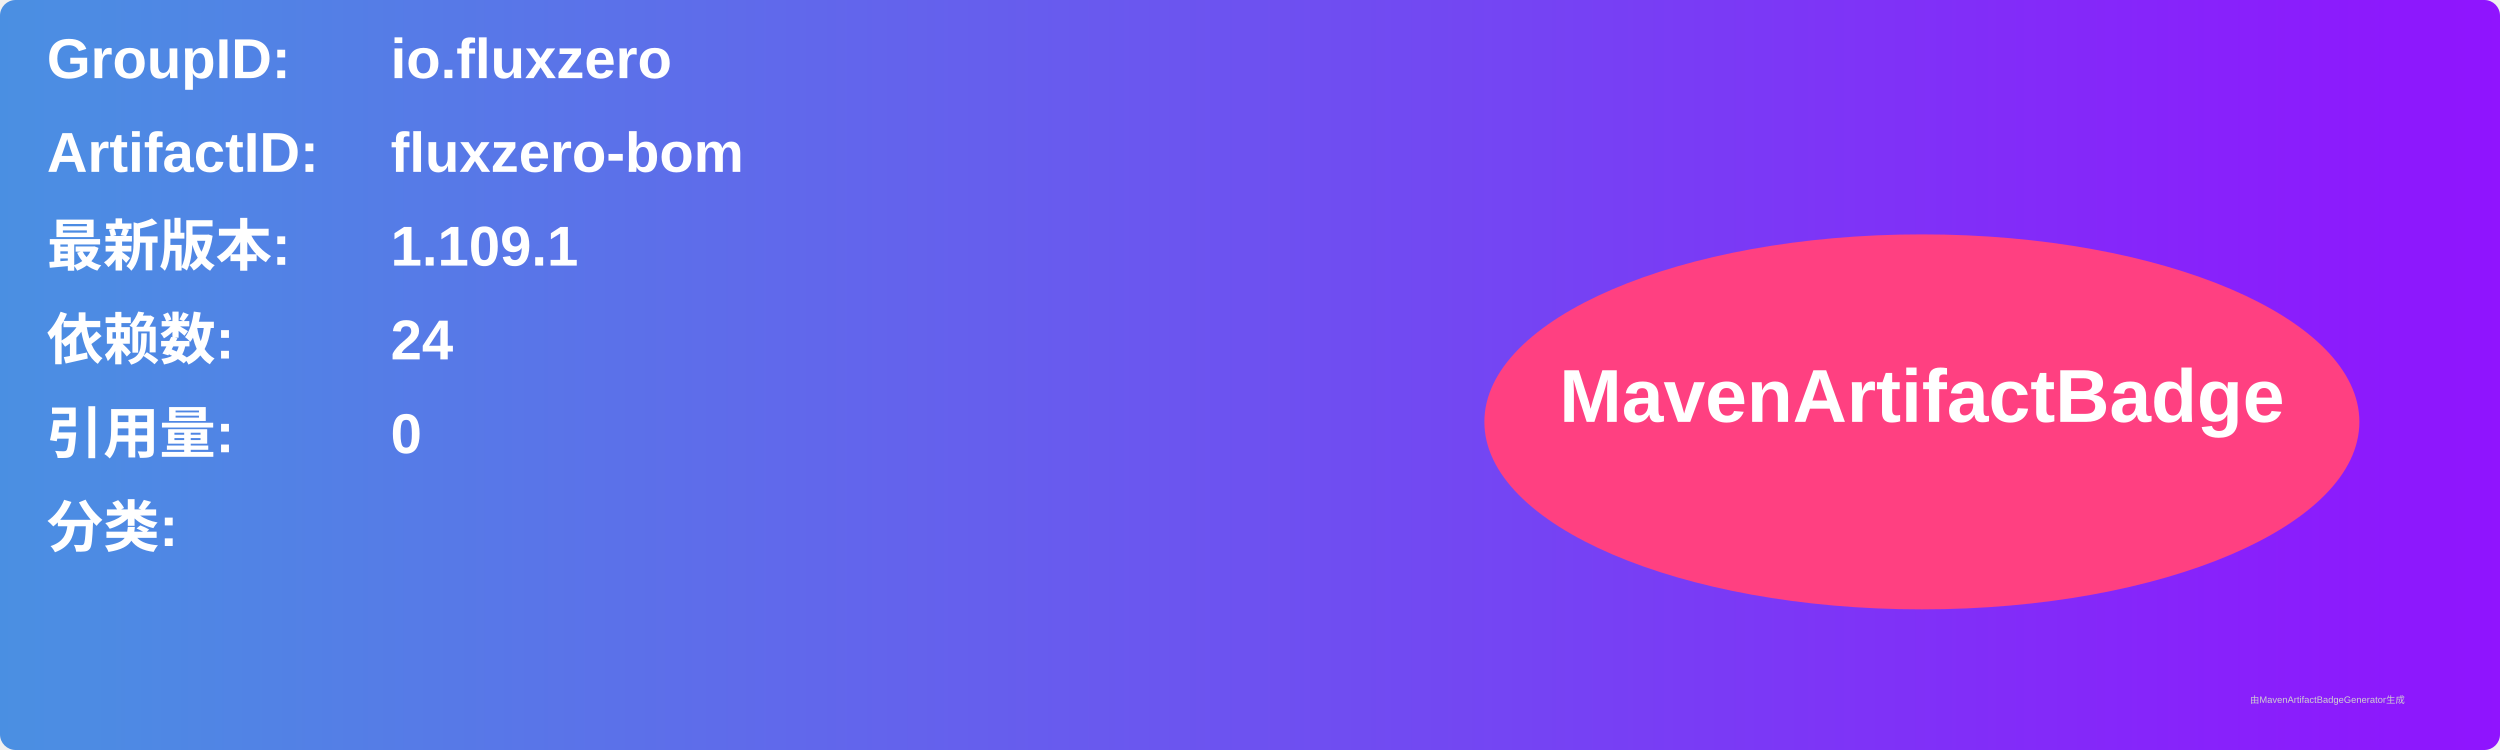
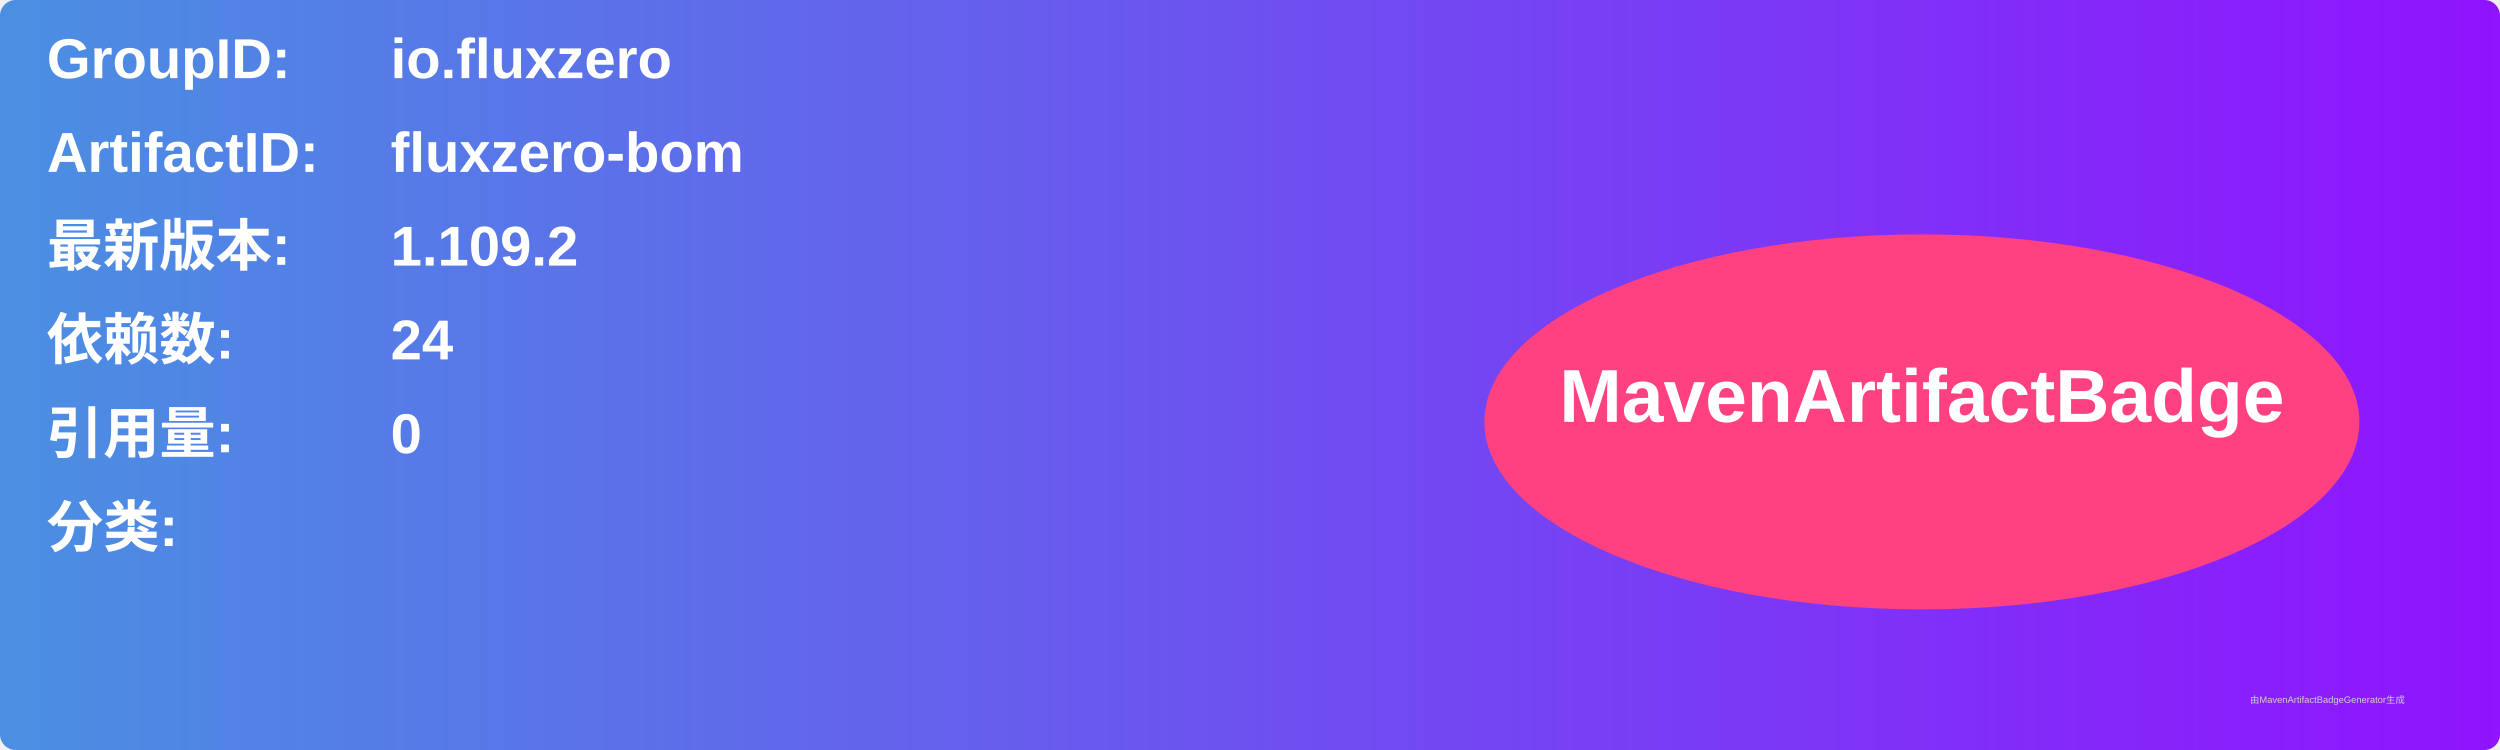
<svg xmlns="http://www.w3.org/2000/svg" width="800" height="240" viewBox="0 0 800 240">
  <linearGradient id="grad" x1="0%" y1="0%" x2="100%" y2="0%">
    <stop offset="0%" stop-color="#4a90e2" />
    <stop offset="100%" stop-color="#9013fe" />
  </linearGradient>
  <rect width="100%" height="100%" rx="5" ry="5" fill="url(#grad)" />
  <g transform="translate(15, 15)">
    <text x="0" y="10" font-family="Arial" font-size="18" fill="white" font-weight="bold" width="260">GroupID:</text>
    <text x="110" y="10" font-family="Arial" font-size="18" fill="white" font-weight="bold" width="460">io.fluxzero</text>
    <text x="0" y="40" font-family="Arial" font-size="18" fill="white" font-weight="bold" width="260">ArtifactID:</text>
    <text x="110" y="40" font-family="Arial" font-size="18" fill="white" font-weight="bold" width="460">fluxzero-bom</text>
    <text x="0" y="70" font-family="Arial" font-size="18" fill="white" font-weight="bold">最新版本:</text>
    <text x="110" y="70" font-family="Arial" font-size="18" fill="white" font-weight="bold">
-       <tspan font-weight="bold">1.109.1</tspan>
+       <tspan font-weight="bold">1.109.2</tspan>
    </text>
    <text x="0" y="100" font-family="Arial" font-size="18" fill="white" font-weight="bold">依赖数: </text>
    <text x="110" y="100" font-family="Arial" font-size="18" fill="white">
      <tspan font-weight="bold">24</tspan>
    </text>
    <text x="0" y="130" font-family="Arial" font-size="18" fill="white" font-weight="bold">引用量: </text>
    <text x="110" y="130" font-family="Arial" font-size="18" fill="white">
      <tspan font-weight="bold">0</tspan>
    </text>
    <text x="0" y="160" font-family="Arial" font-size="18" fill="white" font-weight="bold">分类:</text>
    <text x="10" y="190" font-family="Arial" font-size="10" fill="white">
      <tspan font-weight="bold" />
    </text>
    <ellipse cx="600" cy="120" rx="140" ry="60" fill="#ff4081" />
    <text x="600" y="120" text-anchor="middle" font-family="Arial" font-size="24" fill="white" font-weight="bold">MavenArtifactBadge</text>
  </g>
  <text x="720" y="225" font-family="Arial" font-size="3" fill="#d0d0d0">由MavenArtifactBadgeGenerator生成</text>
</svg>
